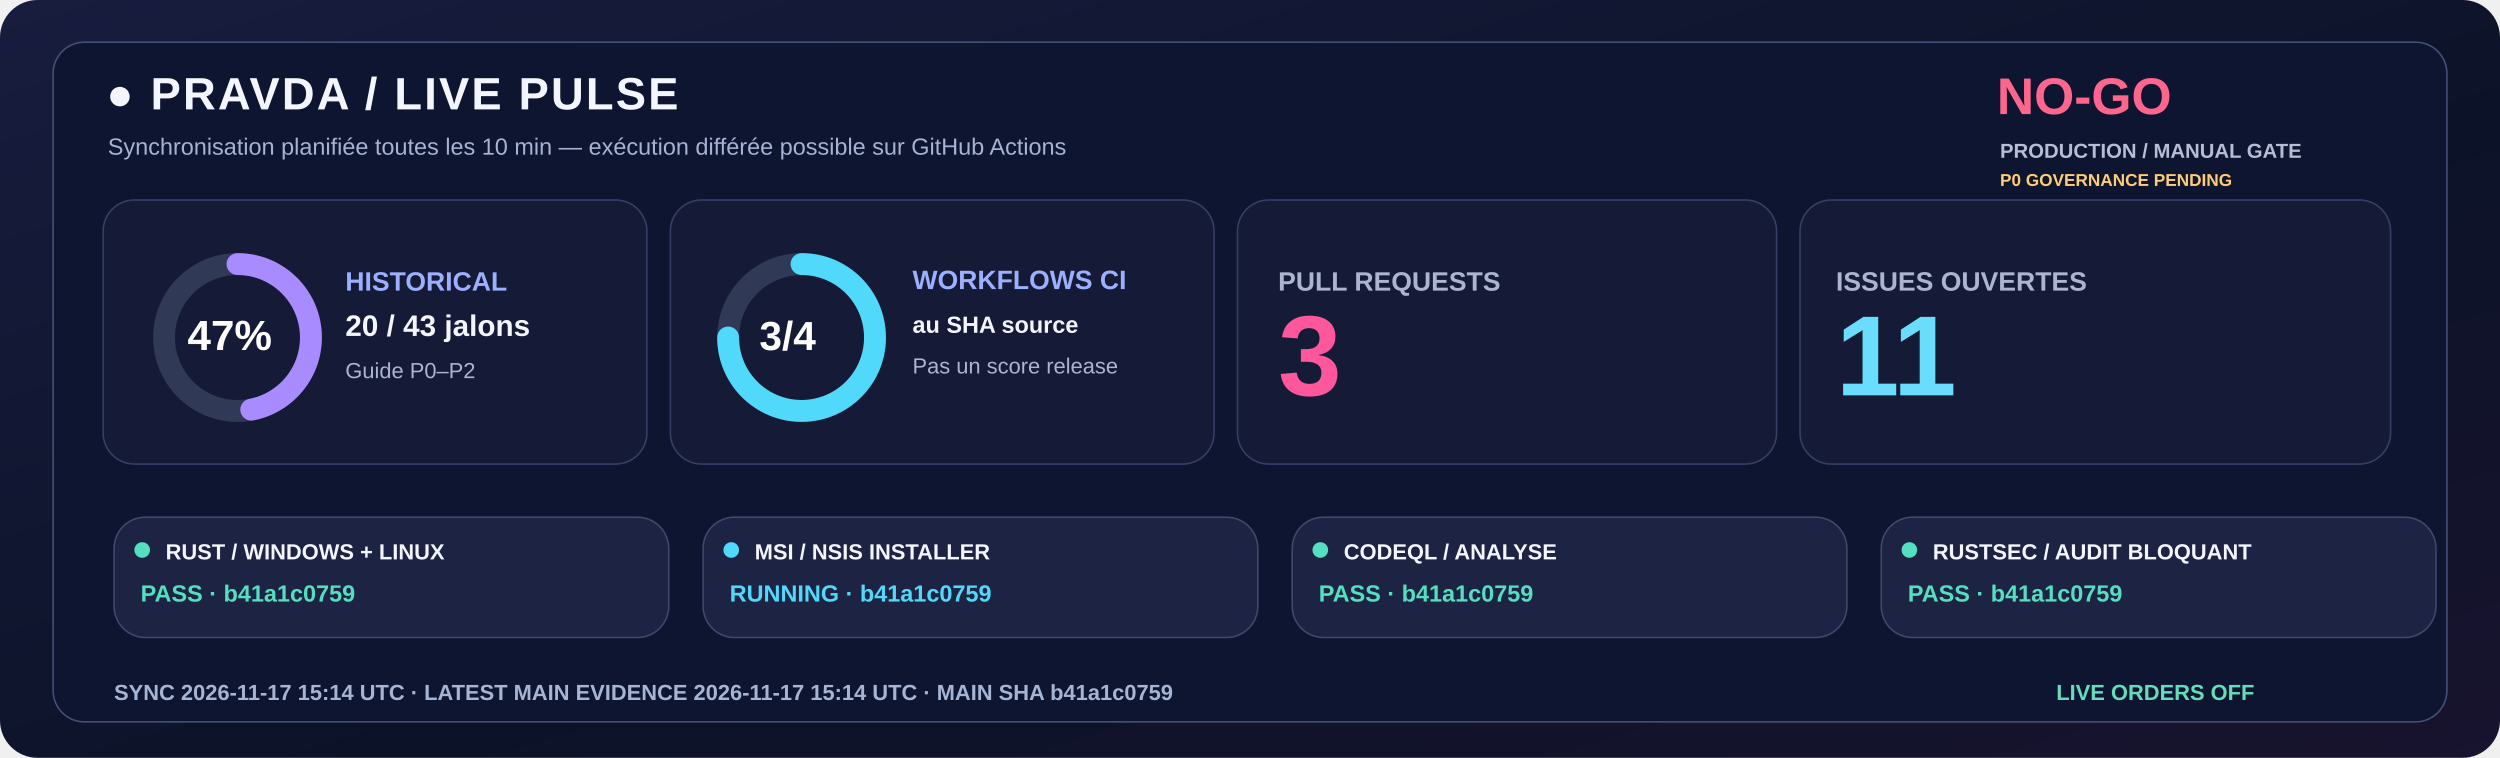
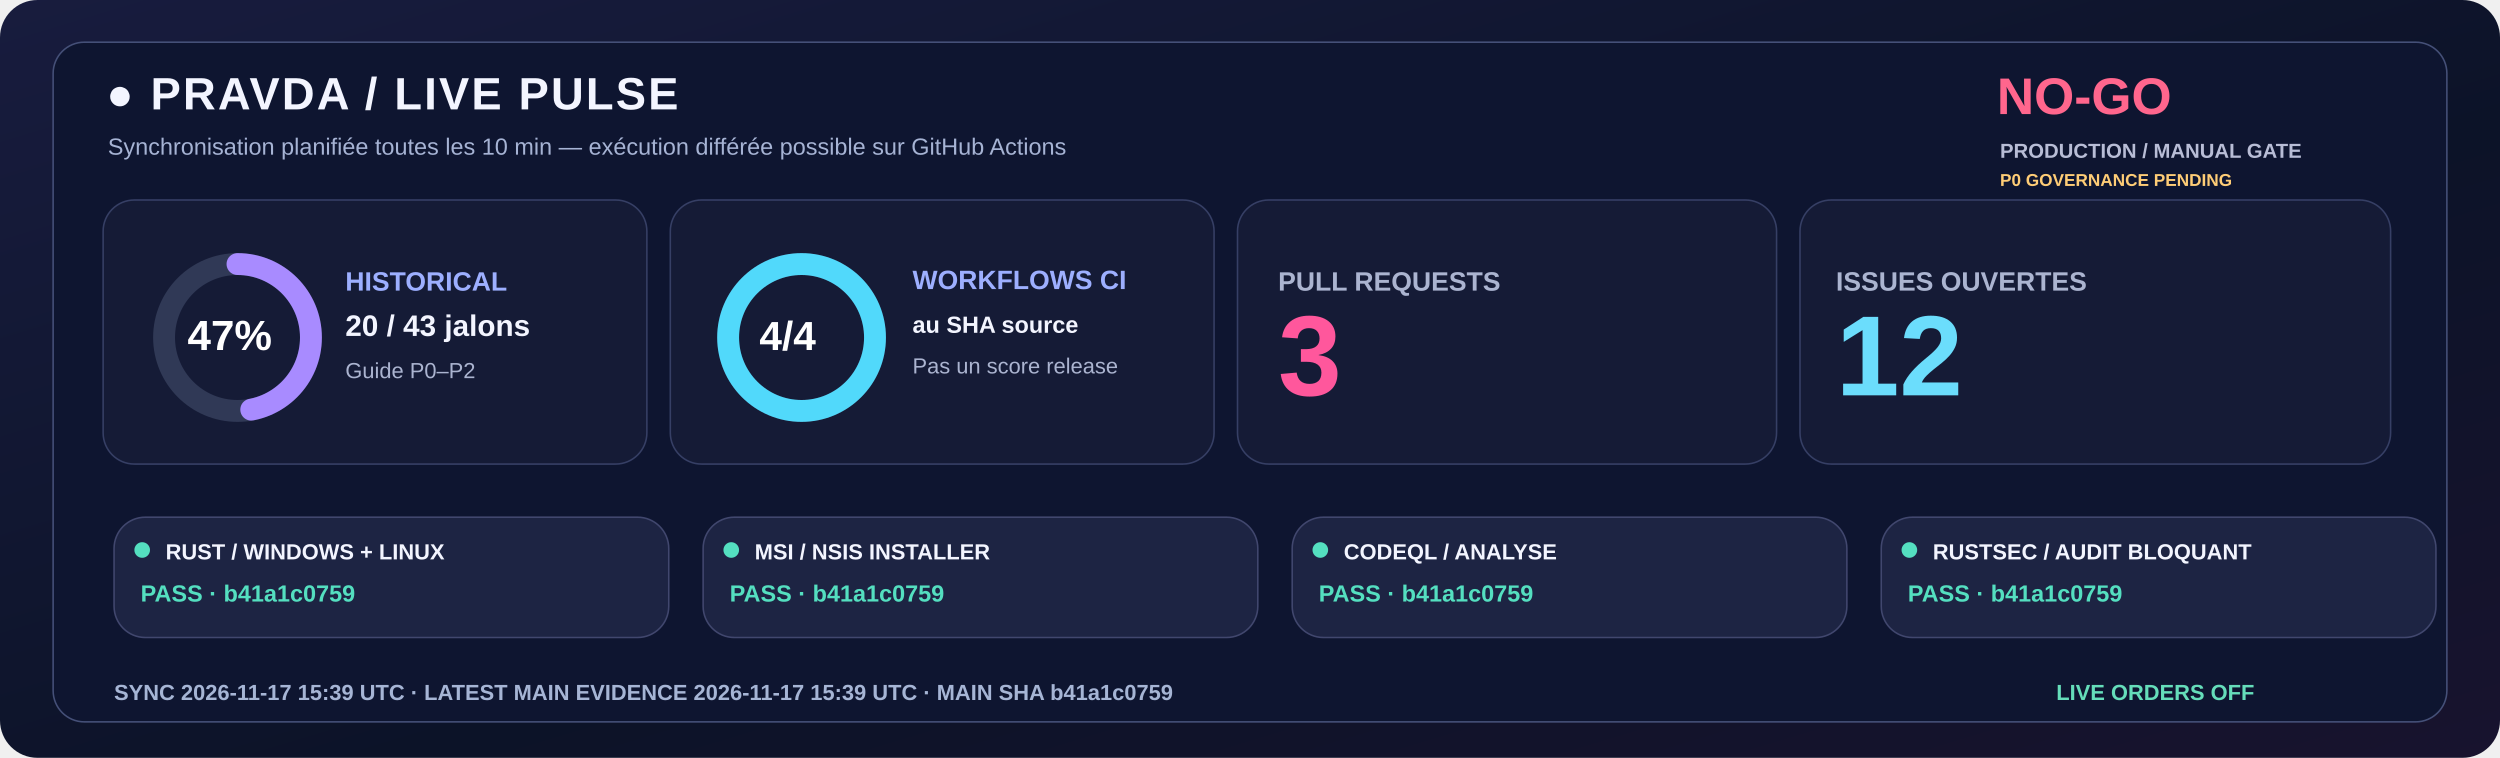
<svg xmlns="http://www.w3.org/2000/svg" width="1600" height="485" viewBox="0 0 1600 485" role="img">
  <defs>
    <linearGradient id="livebg" x1="0" y1="0" x2="1" y2="1">
      <stop stop-color="#181C3E" />
      <stop offset=".58" stop-color="#0C1328" />
      <stop offset="1" stop-color="#18132E" />
    </linearGradient>
  </defs>
  <rect width="1600" height="485" rx="24" fill="url(#livebg)" />
  <rect x="34" y="27" width="1532" height="435" rx="20" fill="#0E1530" stroke="#455078" />
  <text x="68" y="70" fill="#F3F5FF" font-family="Segoe UI,Arial,sans-serif" font-size="29" font-weight="800" letter-spacing="1.4">●  PRAVDA / LIVE PULSE</text>
  <text x="69" y="99" fill="#A6B3D4" font-family="Segoe UI,Arial,sans-serif" font-size="15" font-weight="500">Synchronisation planifiée toutes les 10 min — exécution différée possible sur GitHub Actions</text>
  <text x="1278" y="73" fill="#FF668D" font-family="Segoe UI,Arial,sans-serif" font-size="33" font-weight="800">NO-GO</text>
  <text x="1280" y="101" fill="#B8BDD6" font-family="Segoe UI,Arial,sans-serif" font-size="13" font-weight="650">PRODUCTION / MANUAL GATE</text>
  <text x="1280" y="119" fill="#FFCD76" font-family="Segoe UI,Arial,sans-serif" font-size="11" font-weight="650">P0 GOVERNANCE PENDING</text>
  <rect x="66" y="128" width="348" height="169" rx="20" fill="#151B36" stroke="#363F65" />
  <rect x="429" y="128" width="348" height="169" rx="20" fill="#151B36" stroke="#363F65" />
  <rect x="792" y="128" width="345" height="169" rx="20" fill="#151B36" stroke="#363F65" />
  <rect x="1152" y="128" width="378" height="169" rx="20" fill="#151B36" stroke="#363F65" />
  <circle cx="152" cy="216" r="47" fill="none" stroke="#303956" stroke-width="14" />
  <circle cx="152" cy="216" r="47" fill="none" stroke="#A88BFF" stroke-width="14" stroke-linecap="round" stroke-dasharray="138.80 156.51" transform="rotate(-90 152 216)" />
  <text x="120" y="224" fill="#FFFFFF" font-family="Segoe UI,Arial,sans-serif" font-size="27" font-weight="800">47%</text>
  <text x="221" y="186" fill="#9DAFFF" font-family="Segoe UI,Arial,sans-serif" font-size="17" font-weight="700">HISTORICAL</text>
  <text x="221" y="215" fill="#F3F5FF" font-family="Segoe UI,Arial,sans-serif" font-size="19" font-weight="750">20 / 43 jalons</text>
  <text x="221" y="242" fill="#ABB4D0" font-family="Segoe UI,Arial,sans-serif" font-size="14" font-weight="500">Guide P0–P2</text>
  <circle cx="513" cy="216" r="47" fill="none" stroke="#303956" stroke-width="14" />
-   <circle cx="513" cy="216" r="47" fill="none" stroke="#51D9FB" stroke-width="14" stroke-linecap="round" stroke-dasharray="221.48 73.83" transform="rotate(-90 513 216)" />
-   <text x="486" y="224" fill="#FFFFFF" font-family="Segoe UI,Arial,sans-serif" font-size="26" font-weight="800">3/4</text>
+   <circle cx="513" cy="216" r="47" fill="none" stroke="#51D9FB" stroke-width="14" stroke-linecap="round" stroke-dasharray="295.31 0.00" transform="rotate(-90 513 216)" />
+   <text x="486" y="224" fill="#FFFFFF" font-family="Segoe UI,Arial,sans-serif" font-size="26" font-weight="800">4/4</text>
  <text x="584" y="185" fill="#9DAFFF" font-family="Segoe UI,Arial,sans-serif" font-size="17" font-weight="700">WORKFLOWS CI</text>
  <text x="584" y="213" fill="#F3F5FF" font-family="Segoe UI,Arial,sans-serif" font-size="15" font-weight="600">au SHA source</text>
  <text x="584" y="239" fill="#ABB4D0" font-family="Segoe UI,Arial,sans-serif" font-size="14" font-weight="500">Pas un score release</text>
  <text x="818" y="186" fill="#ABB4D0" font-family="Segoe UI,Arial,sans-serif" font-size="17" font-weight="700">PULL REQUESTS</text>
  <text x="818" y="253" fill="#FF579C" font-family="Segoe UI,Arial,sans-serif" font-size="73" font-weight="800">3</text>
  <text x="1175" y="186" fill="#ABB4D0" font-family="Segoe UI,Arial,sans-serif" font-size="17" font-weight="700">ISSUES OUVERTES</text>
-   <text x="1175" y="253" fill="#6BDDFC" font-family="Segoe UI,Arial,sans-serif" font-size="73" font-weight="800">11</text>
+   <text x="1175" y="253" fill="#6BDDFC" font-family="Segoe UI,Arial,sans-serif" font-size="73" font-weight="800">12</text>
  <rect x="73" y="331" width="355" height="77" rx="20" fill="#1D2443" stroke="#41476E" />
  <circle cx="91" cy="352" r="5" fill="#54DFC0" />
  <text x="106" y="358" fill="#F3F5FF" font-family="Segoe UI,Arial,sans-serif" font-size="14" font-weight="750">RUST / WINDOWS + LINUX</text>
  <text x="90" y="385" fill="#54DFC0" font-family="Segoe UI,Arial,sans-serif" font-size="15" font-weight="700">PASS · b41a1c0759</text>
  <rect x="450" y="331" width="355" height="77" rx="20" fill="#1D2443" stroke="#41476E" />
-   <circle cx="468" cy="352" r="5" fill="#51D9FB" />
+   <circle cx="468" cy="352" r="5" fill="#54DFC0" />
  <text x="483" y="358" fill="#F3F5FF" font-family="Segoe UI,Arial,sans-serif" font-size="14" font-weight="750">MSI / NSIS INSTALLER</text>
-   <text x="467" y="385" fill="#51D9FB" font-family="Segoe UI,Arial,sans-serif" font-size="15" font-weight="700">RUNNING · b41a1c0759</text>
+   <text x="467" y="385" fill="#54DFC0" font-family="Segoe UI,Arial,sans-serif" font-size="15" font-weight="700">PASS · b41a1c0759</text>
  <rect x="827" y="331" width="355" height="77" rx="20" fill="#1D2443" stroke="#41476E" />
  <circle cx="845" cy="352" r="5" fill="#54DFC0" />
  <text x="860" y="358" fill="#F3F5FF" font-family="Segoe UI,Arial,sans-serif" font-size="14" font-weight="750">CODEQL / ANALYSE</text>
  <text x="844" y="385" fill="#54DFC0" font-family="Segoe UI,Arial,sans-serif" font-size="15" font-weight="700">PASS · b41a1c0759</text>
  <rect x="1204" y="331" width="355" height="77" rx="20" fill="#1D2443" stroke="#41476E" />
  <circle cx="1222" cy="352" r="5" fill="#54DFC0" />
  <text x="1237" y="358" fill="#F3F5FF" font-family="Segoe UI,Arial,sans-serif" font-size="14" font-weight="750">RUSTSEC / AUDIT BLOQUANT</text>
  <text x="1221" y="385" fill="#54DFC0" font-family="Segoe UI,Arial,sans-serif" font-size="15" font-weight="700">PASS · b41a1c0759</text>
-   <text x="73" y="448" fill="#A6B5D5" font-family="Segoe UI,Arial,sans-serif" font-size="14" font-weight="650">SYNC  2026-11-17 15:14 UTC   ·   LATEST MAIN EVIDENCE  2026-11-17 15:14 UTC   ·   MAIN SHA  b41a1c0759</text>
+   <text x="73" y="448" fill="#A6B5D5" font-family="Segoe UI,Arial,sans-serif" font-size="14" font-weight="650">SYNC  2026-11-17 15:39 UTC   ·   LATEST MAIN EVIDENCE  2026-11-17 15:39 UTC   ·   MAIN SHA  b41a1c0759</text>
  <text x="1316" y="448" fill="#65DDBA" font-family="Segoe UI,Arial,sans-serif" font-size="14" font-weight="730">LIVE ORDERS  OFF</text>
</svg>
